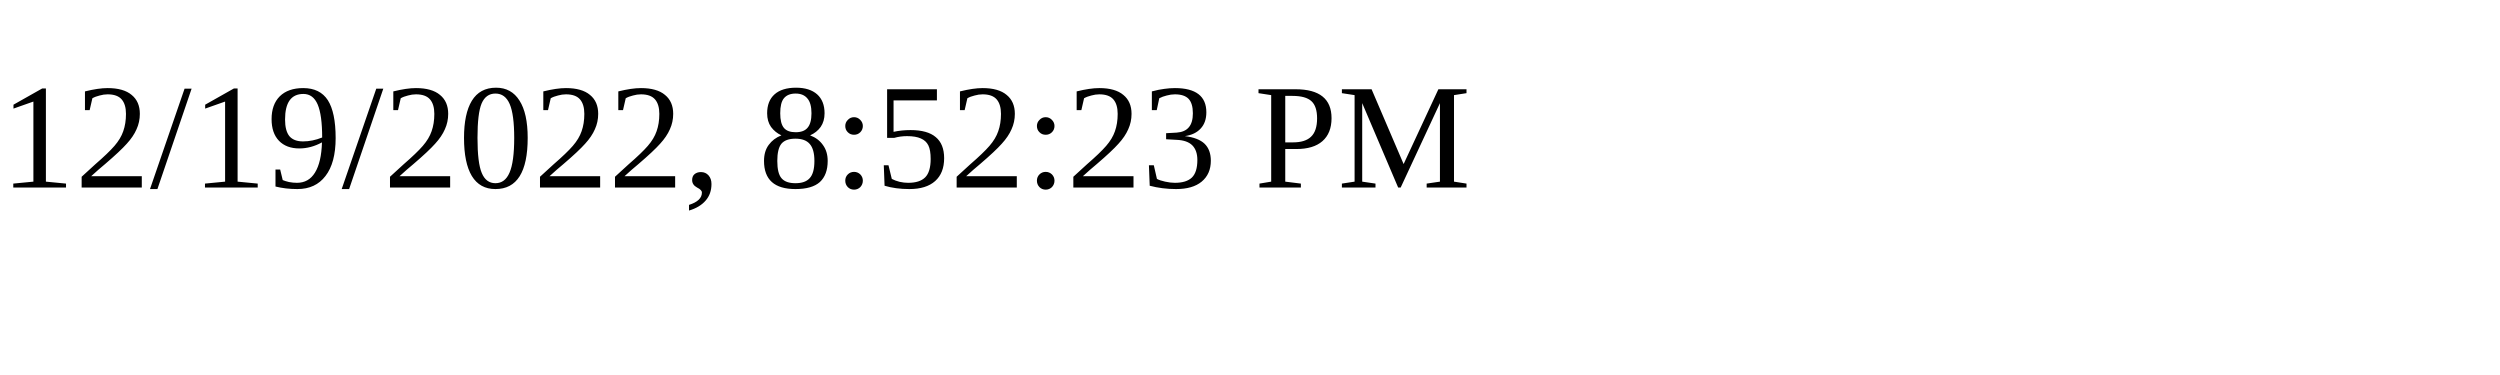
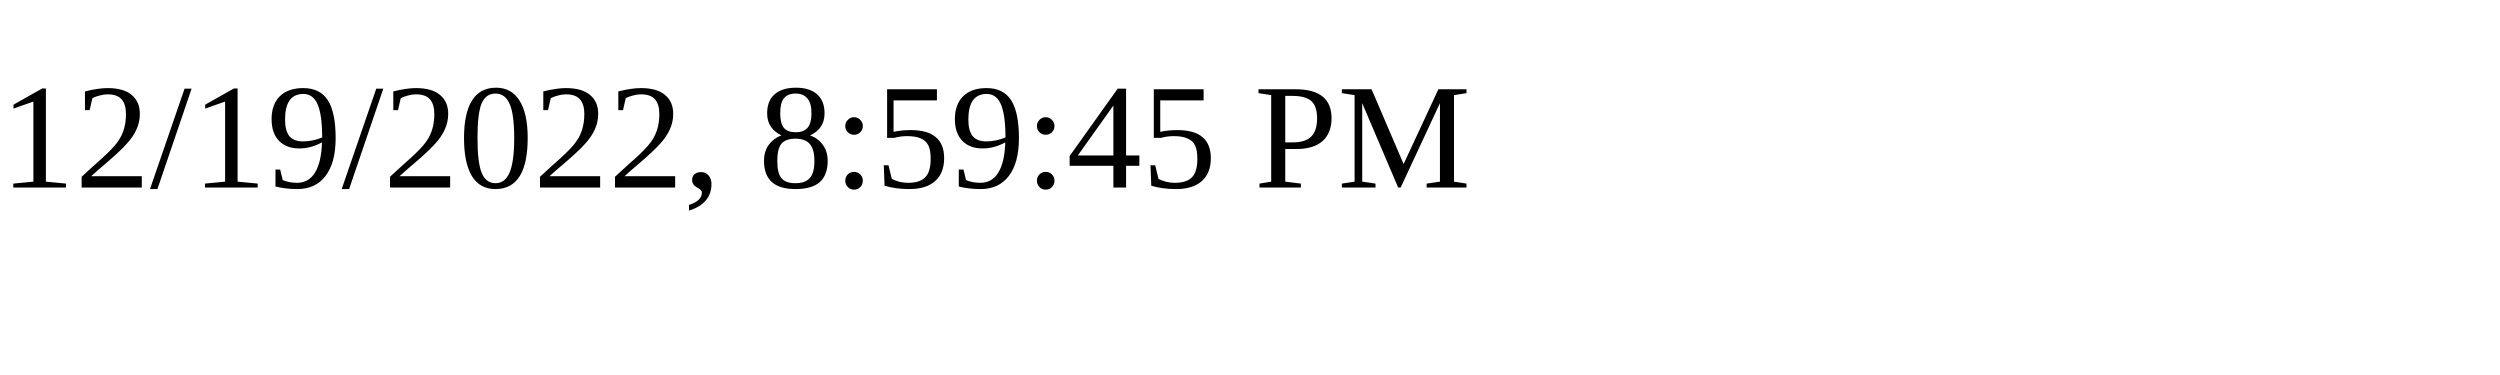
<svg xmlns="http://www.w3.org/2000/svg" height="30" width="200">
-   <text x="0" y="15">12/19/2022, 8:52:23 PM</text>
+   <text x="0" y="15">12/19/2022, 8:59:45 PM</text>
</svg>
